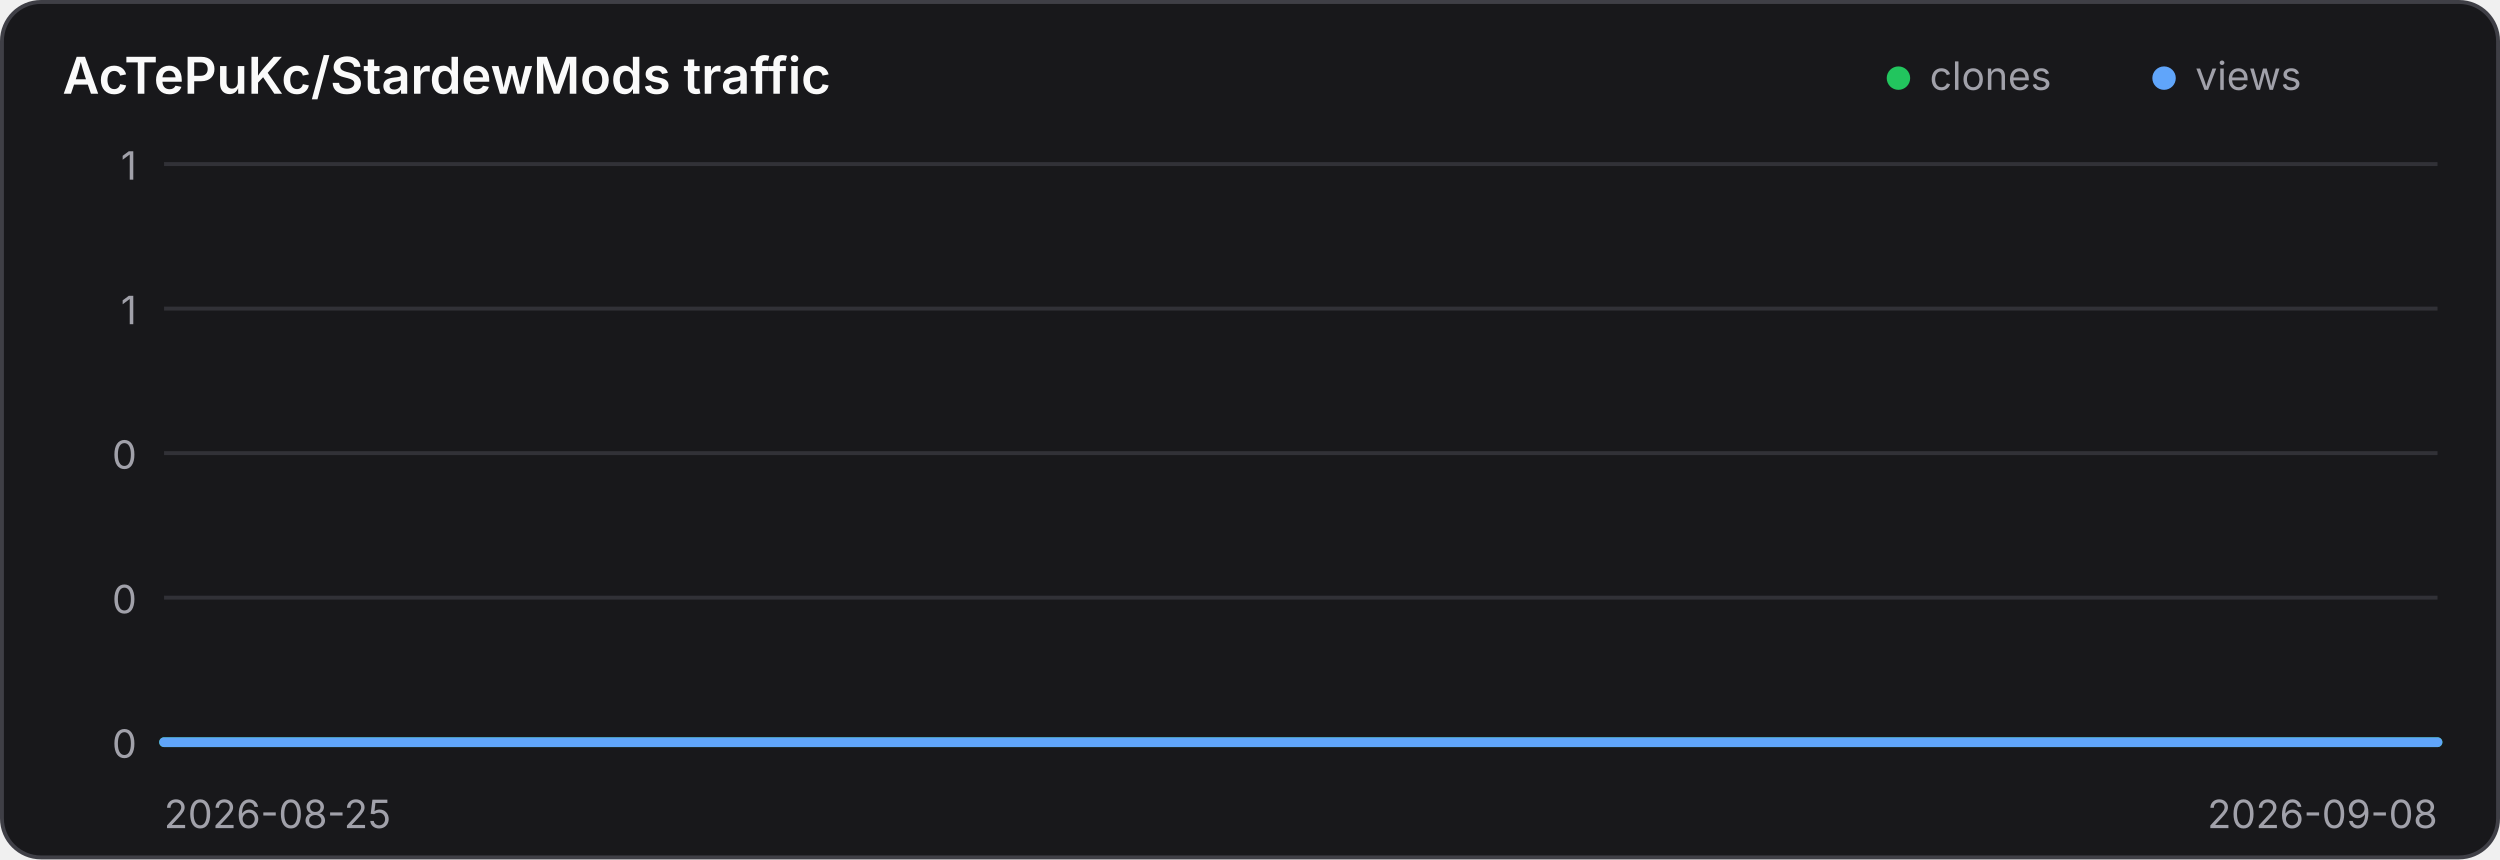
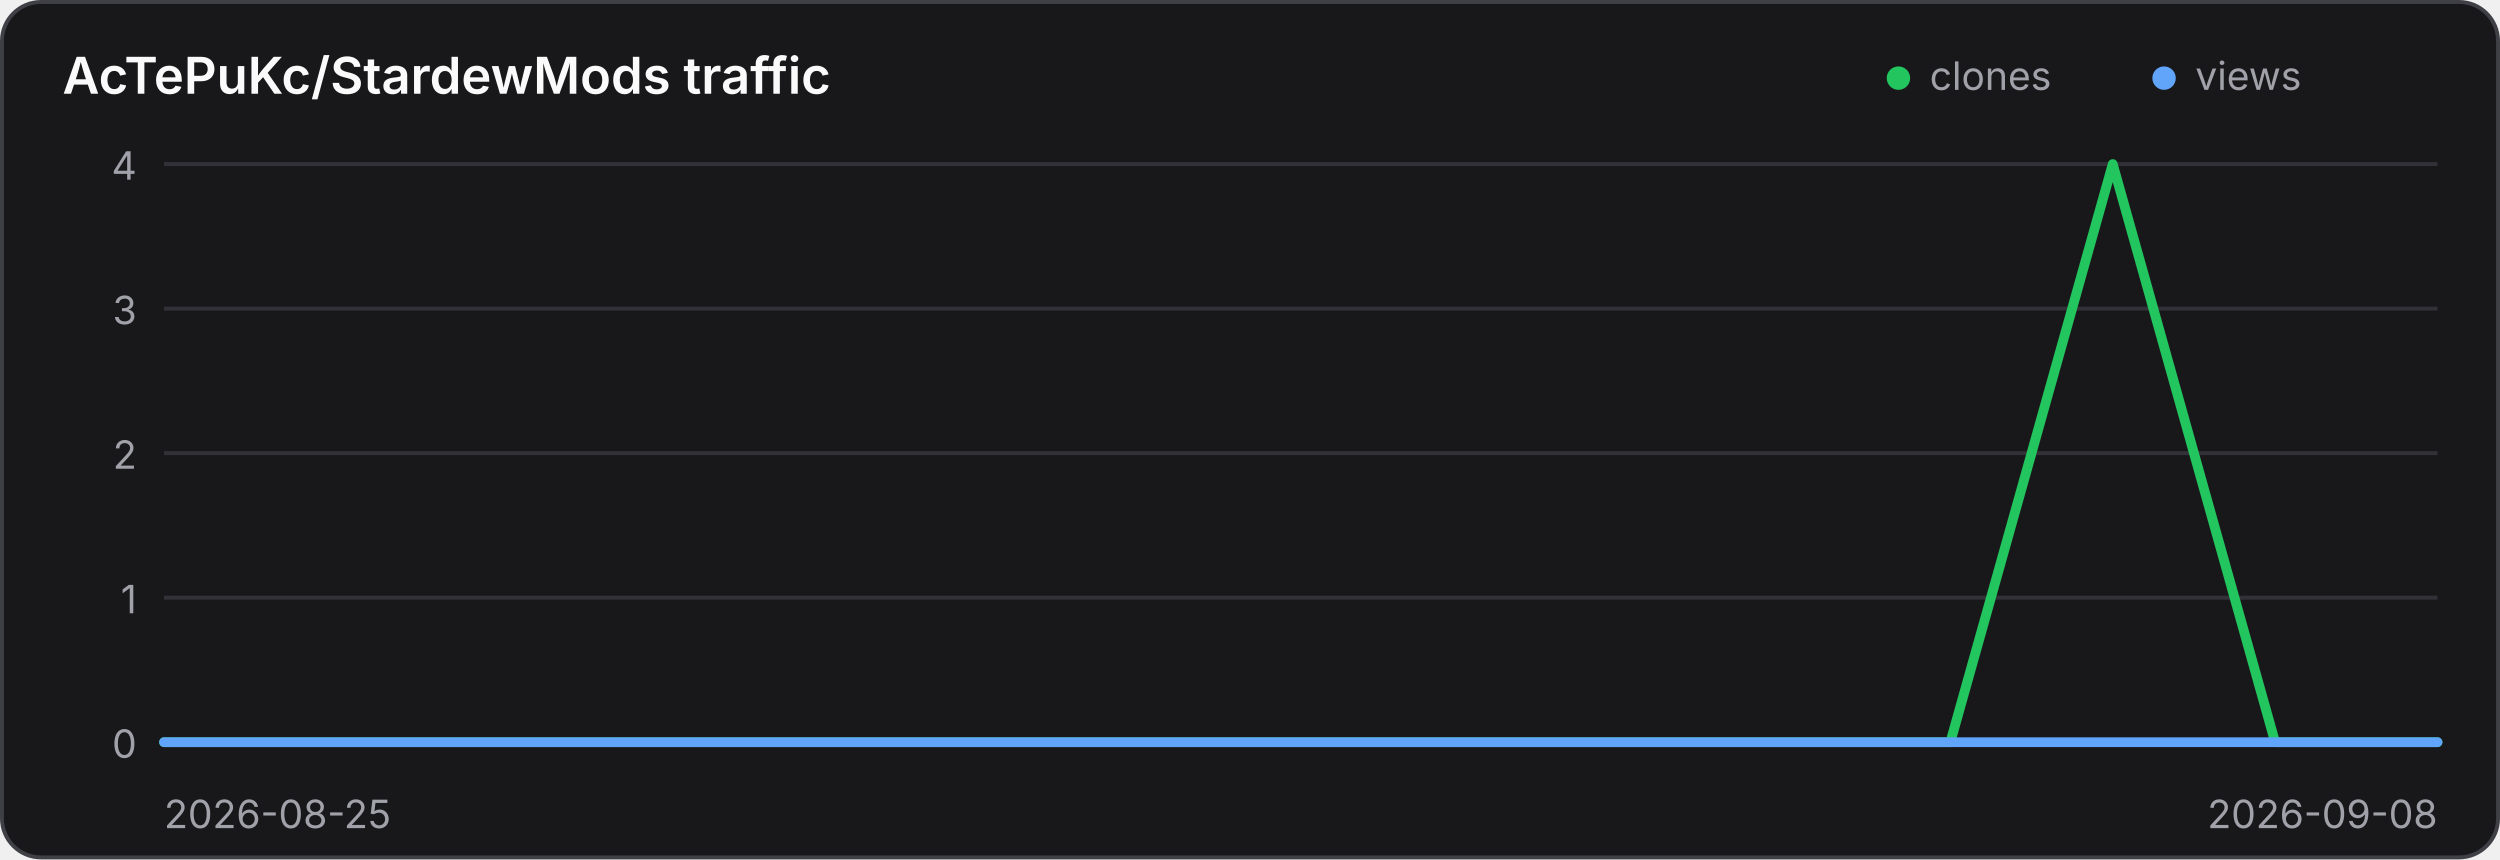
<svg xmlns="http://www.w3.org/2000/svg" width="640" height="220" viewBox="0 0 640 220" role="img" aria-label="Traffic history for AcTePuKc/StardewMods">
  <style>
    .panel { fill: #18181b; stroke: #3f3f46; }
    .title { fill: #fafafa; }
    .axis { fill: #a1a1aa; font: 10px Inter,ui-sans-serif,system-ui,sans-serif; }
    .grid { stroke: #3f3f46; stroke-width: 1; opacity: .65; }
    @media (prefers-color-scheme: light) {
      .panel { fill: #ffffff; stroke: #d4d4d8; }
      .title { fill: #18181b; }
      .axis { fill: #71717a; }
      .grid { stroke: #d4d4d8; }
    }
  </style>
  <rect class="panel" x="0.5" y="0.5" width="639" height="219" rx="10" stroke-width="1" />
  <text class="title" x="16" y="24" font-family="Inter,ui-sans-serif,system-ui,sans-serif" font-size="13" font-weight="600">AcTePuKc/StardewMods traffic</text>
  <circle cx="486" cy="20" r="3" fill="#22c55e" />
  <text class="axis" x="494" y="23">clones</text>
  <circle cx="554" cy="20" r="3" fill="#60a5fa" />
  <text class="axis" x="562" y="23">views</text>
  <line class="grid" x1="42" y1="42.00" x2="624" y2="42.00" />
-   <text class="axis" x="35" y="46.00" text-anchor="end">1</text>
+   <text class="axis" x="35" y="46.00" text-anchor="end">4</text>
  <line class="grid" x1="42" y1="79.00" x2="624" y2="79.00" />
-   <text class="axis" x="35" y="83.00" text-anchor="end">1</text>
+   <text class="axis" x="35" y="83.00" text-anchor="end">3</text>
  <line class="grid" x1="42" y1="116.00" x2="624" y2="116.00" />
-   <text class="axis" x="35" y="120.00" text-anchor="end">0</text>
+   <text class="axis" x="35" y="120.00" text-anchor="end">2</text>
  <line class="grid" x1="42" y1="153.00" x2="624" y2="153.00" />
-   <text class="axis" x="35" y="157.00" text-anchor="end">0</text>
+   <text class="axis" x="35" y="157.00" text-anchor="end">1</text>
  <line class="grid" x1="42" y1="190.00" x2="624" y2="190.00" />
  <text class="axis" x="35" y="194.00" text-anchor="end">0</text>
-   <polyline points="42.00,190.00 83.57,190.00 125.14,190.00 166.71,190.00 208.29,190.00 249.86,190.00 291.43,190.00 333.00,190.00 374.57,190.00 416.14,190.00 457.71,190.00 499.29,190.00 540.86,190.00 582.43,190.00 624.00,190.00" fill="none" stroke="#22c55e" stroke-width="2.5" stroke-linecap="round" stroke-linejoin="round" />
+   <polyline points="42.00,190.00 83.57,190.00 125.14,190.00 166.71,190.00 208.29,190.00 249.86,190.00 291.43,190.00 333.00,190.00 374.57,190.00 416.14,190.00 457.71,190.00 499.29,190.00 540.86,42.00 582.43,190.00 624.00,190.00" fill="none" stroke="#22c55e" stroke-width="2.5" stroke-linecap="round" stroke-linejoin="round" />
  <polyline points="42.00,190.00 83.57,190.00 125.14,190.00 166.71,190.00 208.29,190.00 249.86,190.00 291.43,190.00 333.00,190.00 374.57,190.00 416.14,190.00 457.71,190.00 499.29,190.00 540.86,190.00 582.43,190.00 624.00,190.00" fill="none" stroke="#60a5fa" stroke-width="2.5" stroke-linecap="round" stroke-linejoin="round" />
  <text class="axis" x="42" y="212">2026-08-25</text>
  <text class="axis" x="624" y="212" text-anchor="end">2026-09-08</text>
</svg>
